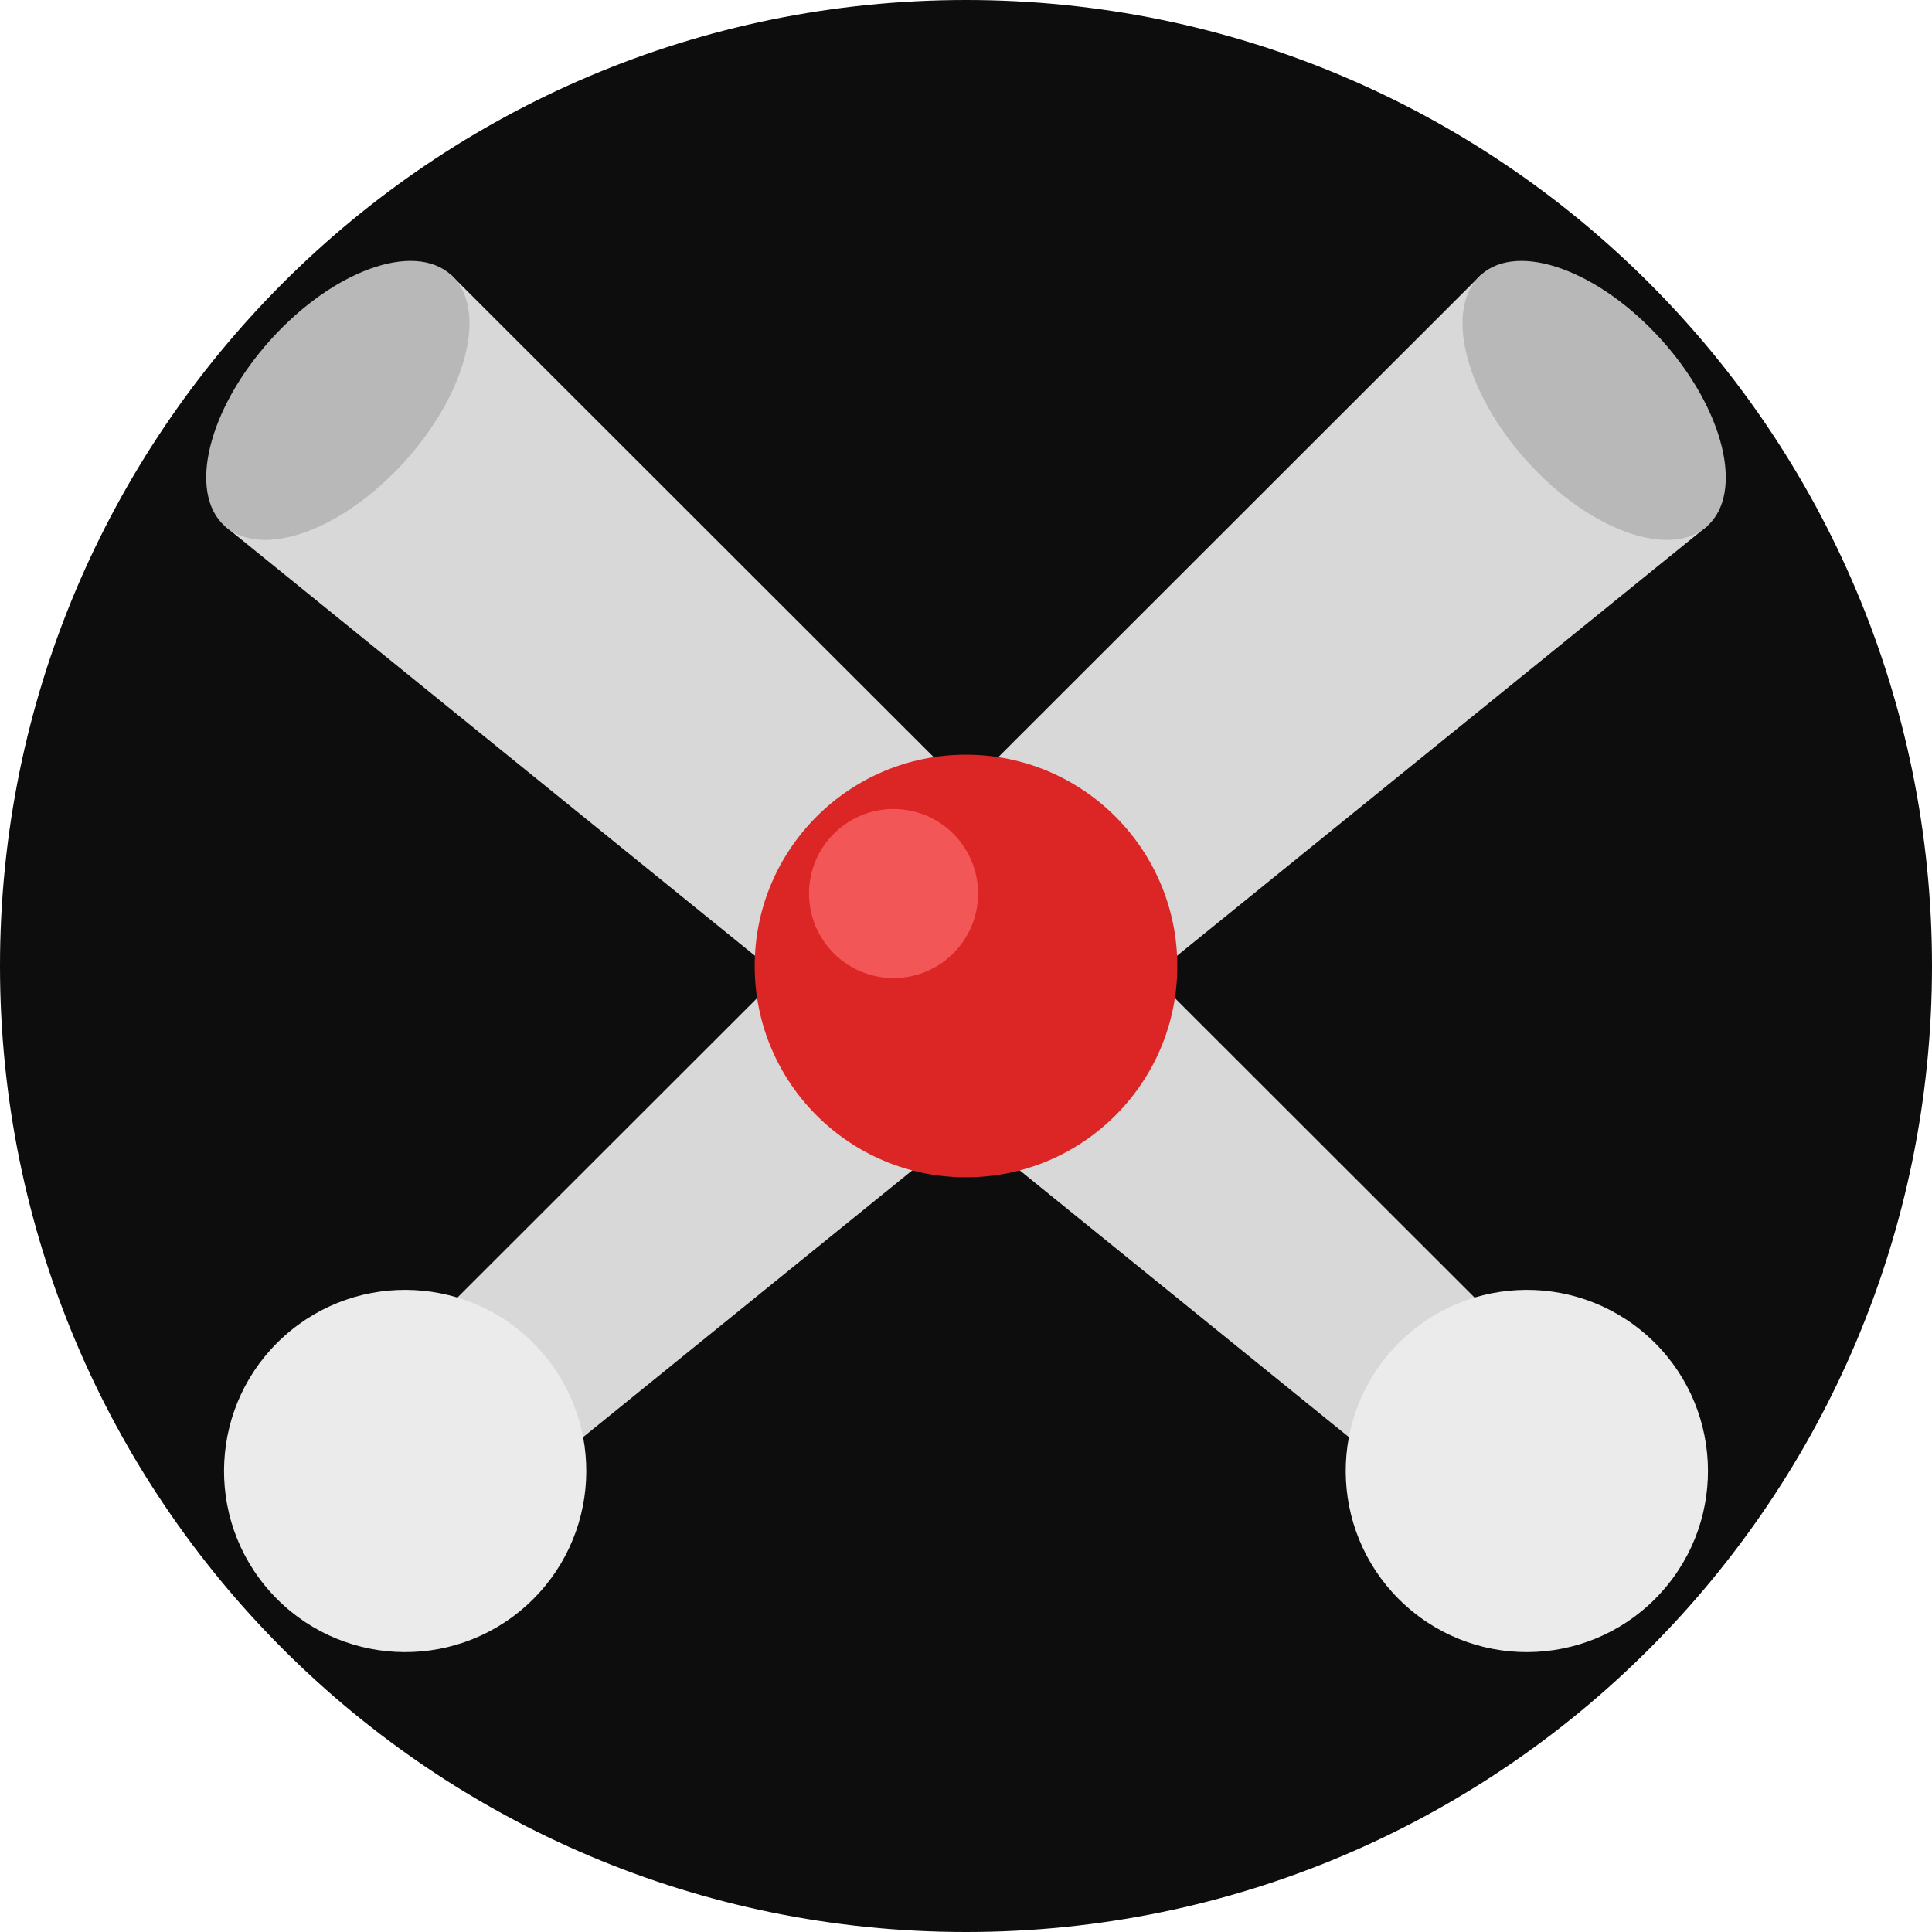
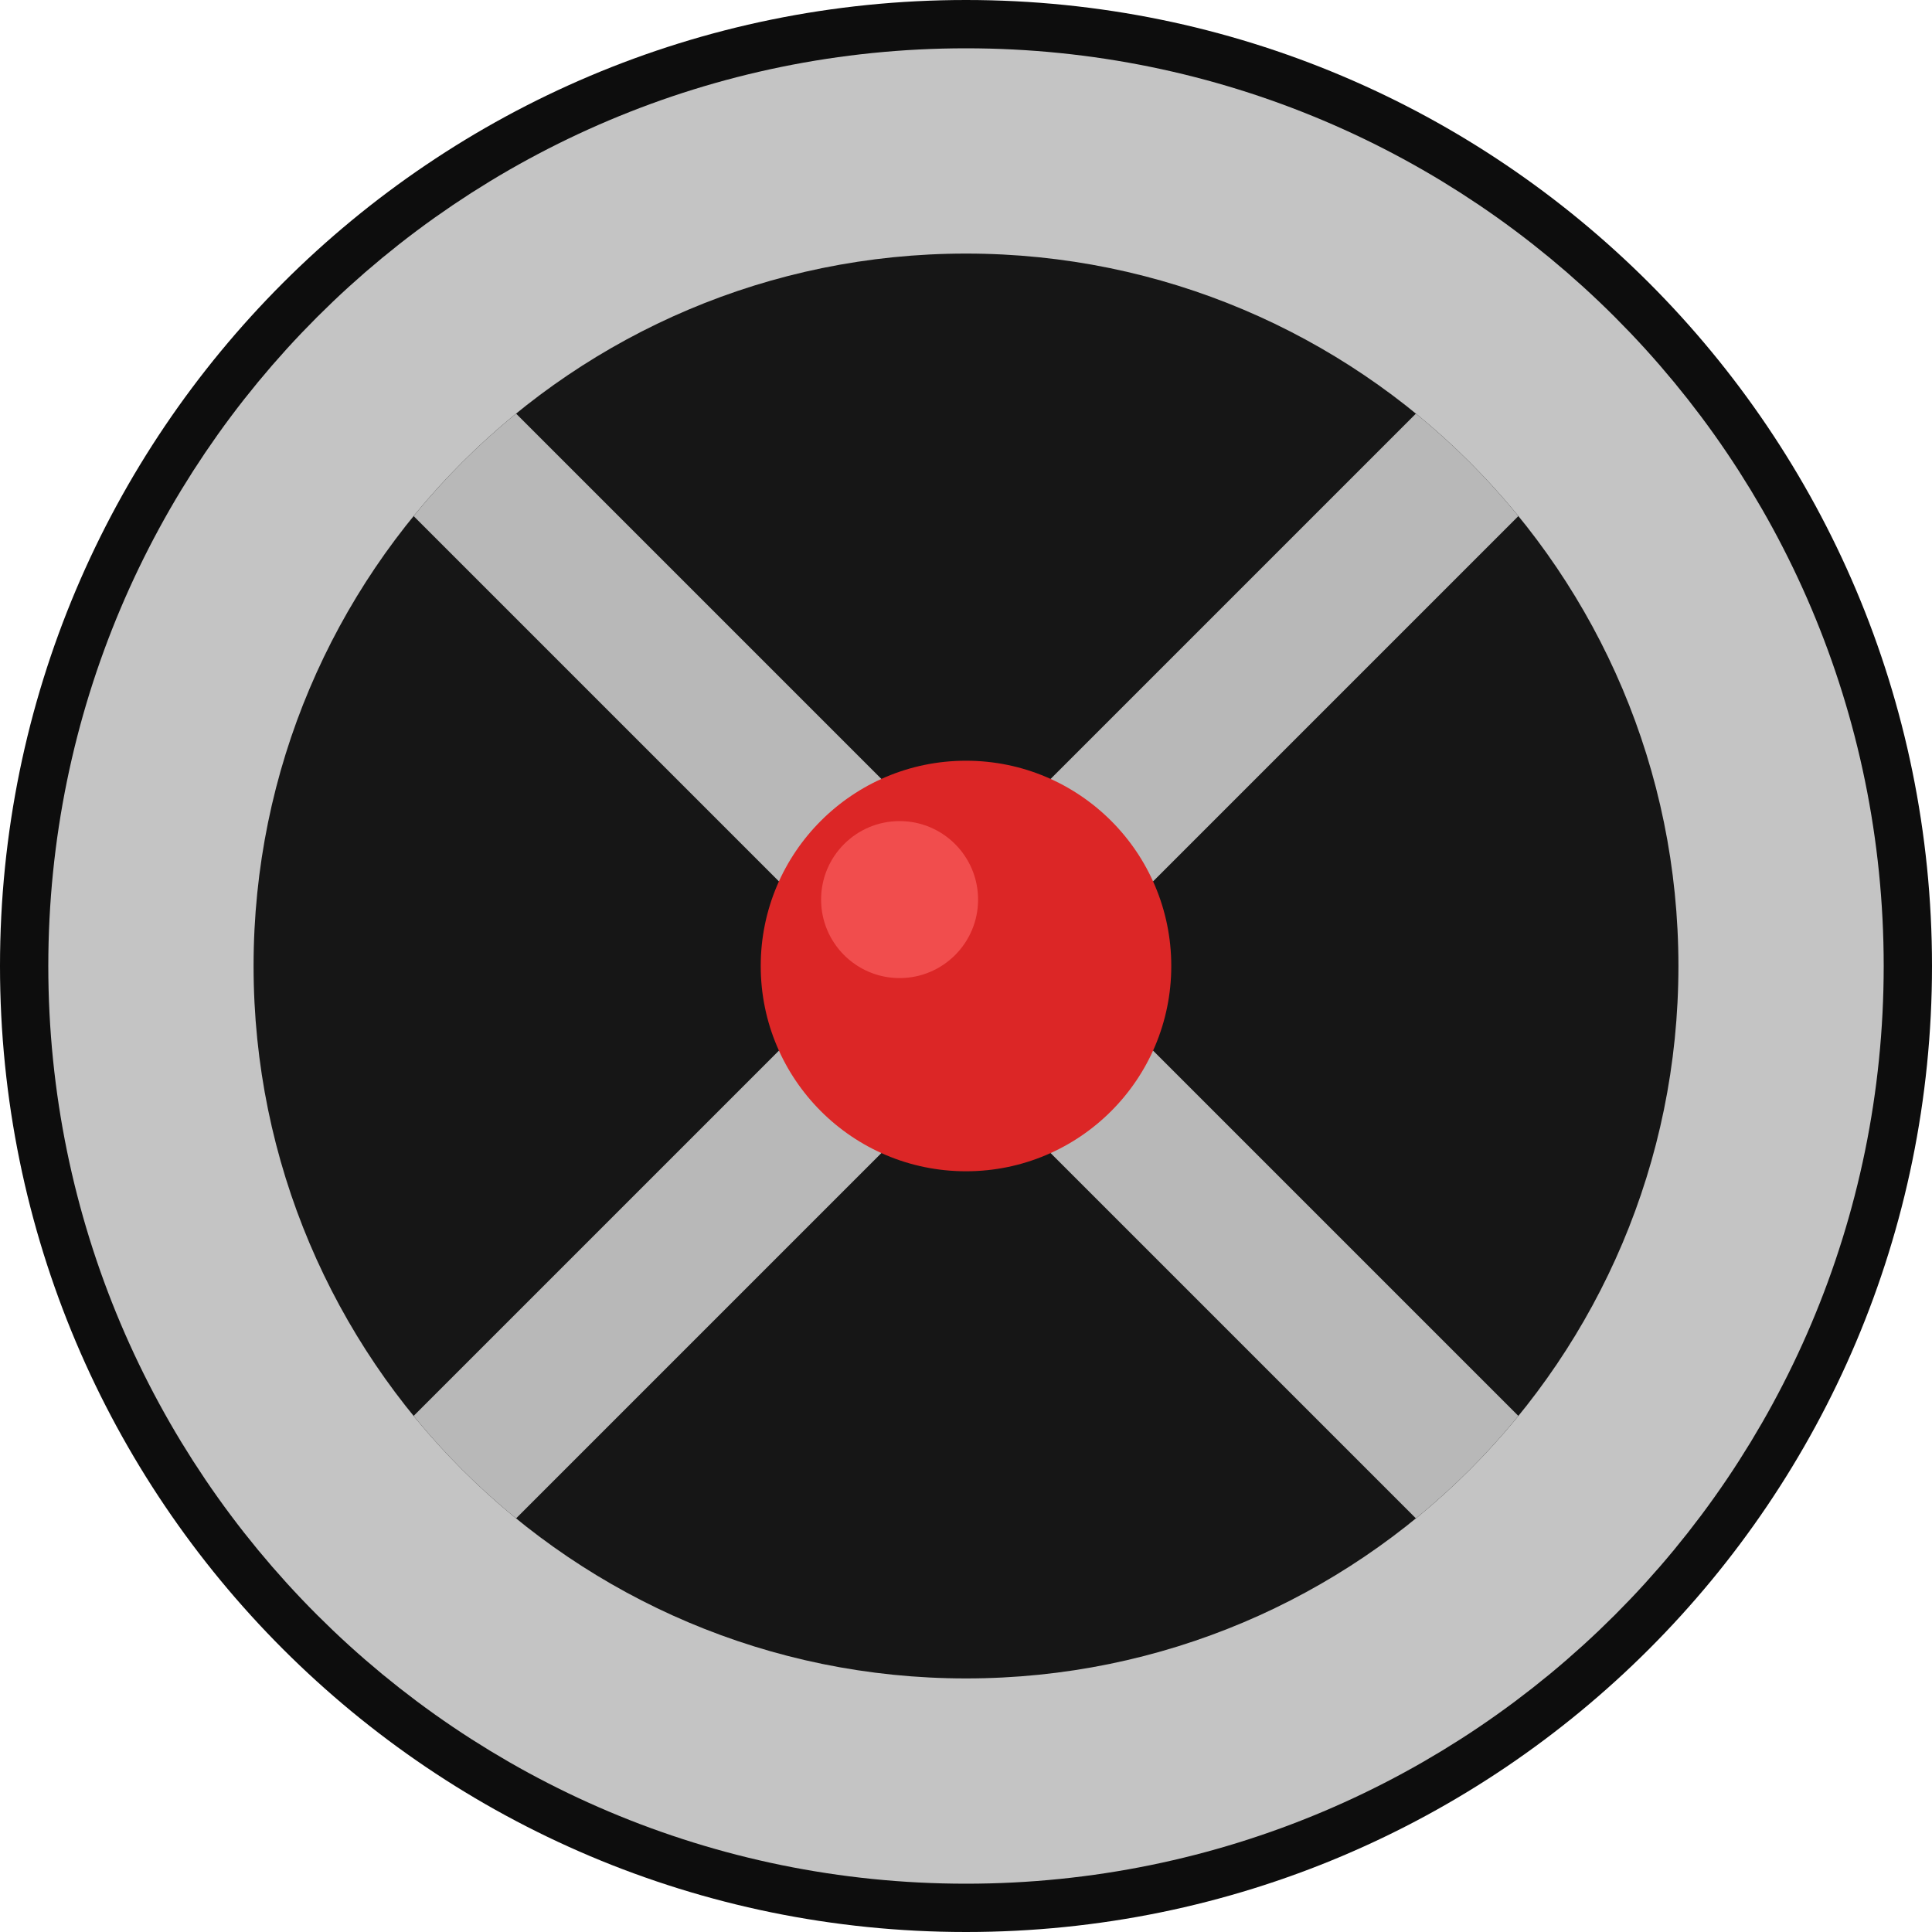
<svg xmlns="http://www.w3.org/2000/svg" viewBox="0 0 32 32">
  <defs>
-     <clipPath id="c">
-       <circle cx="16" cy="16" r="15.5" />
+     <clipPath id="mf-head">
+       <circle cx="16" cy="16" r="11.8" />
    </clipPath>
  </defs>
  <circle cx="16" cy="16" r="16" fill="#0d0d0d" />
-   <g clip-path="url(#c)">
-     <g transform="rotate(42 16 16)">
-       <polygon points="2,13.2 27,14.5 27,17.5 2,18.8" fill="#d8d8d8" />
-       <ellipse cx="2" cy="16" rx="1.5" ry="2.8" fill="#b8b8b8" />
-       <circle cx="28.5" cy="16" r="3.0" fill="#ebebeb" />
-     </g>
-     <g transform="rotate(-42 16 16)">
-       <polygon points="5,14.5 30,13.2 30,18.8 5,17.5" fill="#d8d8d8" />
-       <circle cx="3.5" cy="16" r="3.0" fill="#ebebeb" />
-       <ellipse cx="30" cy="16" rx="1.5" ry="2.8" fill="#b8b8b8" />
-     </g>
-     <circle cx="16" cy="16" r="3.5" fill="#dc2626" />
-     <circle cx="14.8" cy="14.8" r="1.4" fill="#ff7070" opacity="0.65" />
+   <circle cx="16" cy="16" r="13.3" fill="none" stroke="#c4c4c4" stroke-width="3.8" />
+   <circle cx="16" cy="16" r="11.8" fill="#161616" />
+   <g clip-path="url(#mf-head)">
+     <line x1="7" y1="7" x2="25" y2="25" stroke="#b8b8b8" stroke-width="2.4" stroke-linecap="round" />
+     <line x1="25" y1="7" x2="7" y2="25" stroke="#b8b8b8" stroke-width="2.4" stroke-linecap="round" />
  </g>
+   <circle cx="16" cy="16" r="3.4" fill="#dc2626" />
+   <circle cx="14.9" cy="14.9" r="1.3" fill="#ff6868" opacity="0.6" />
</svg>
